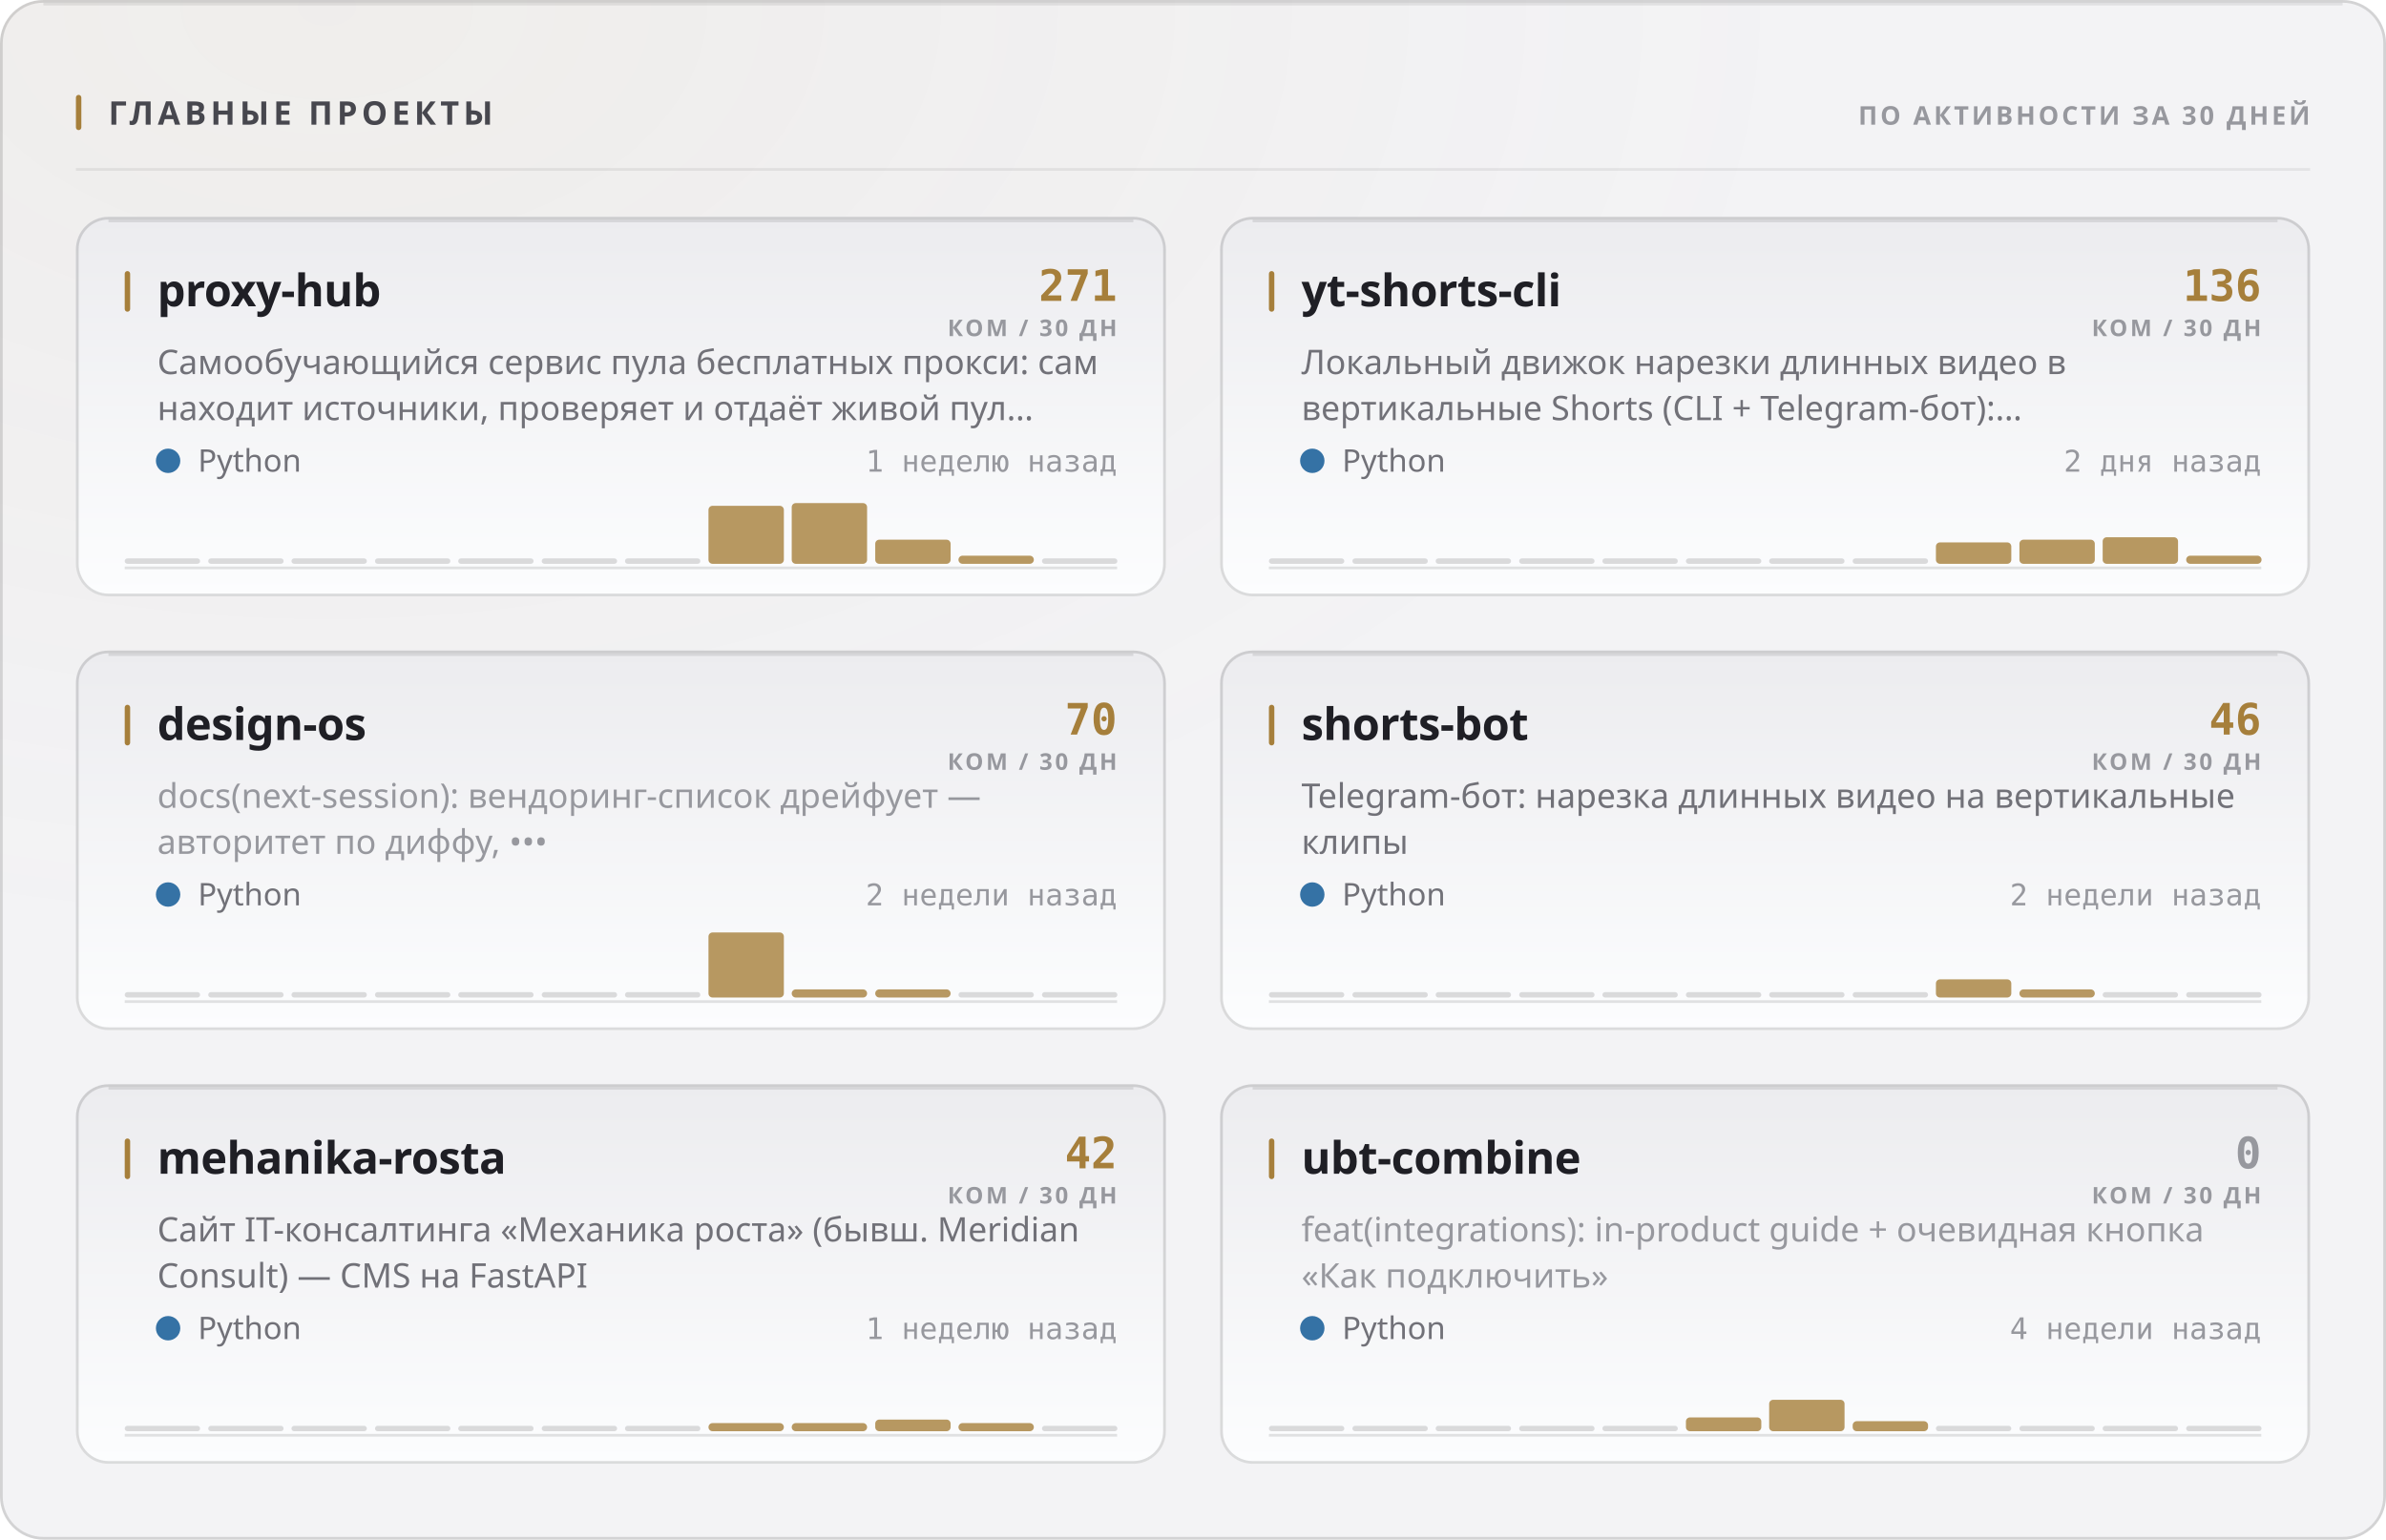
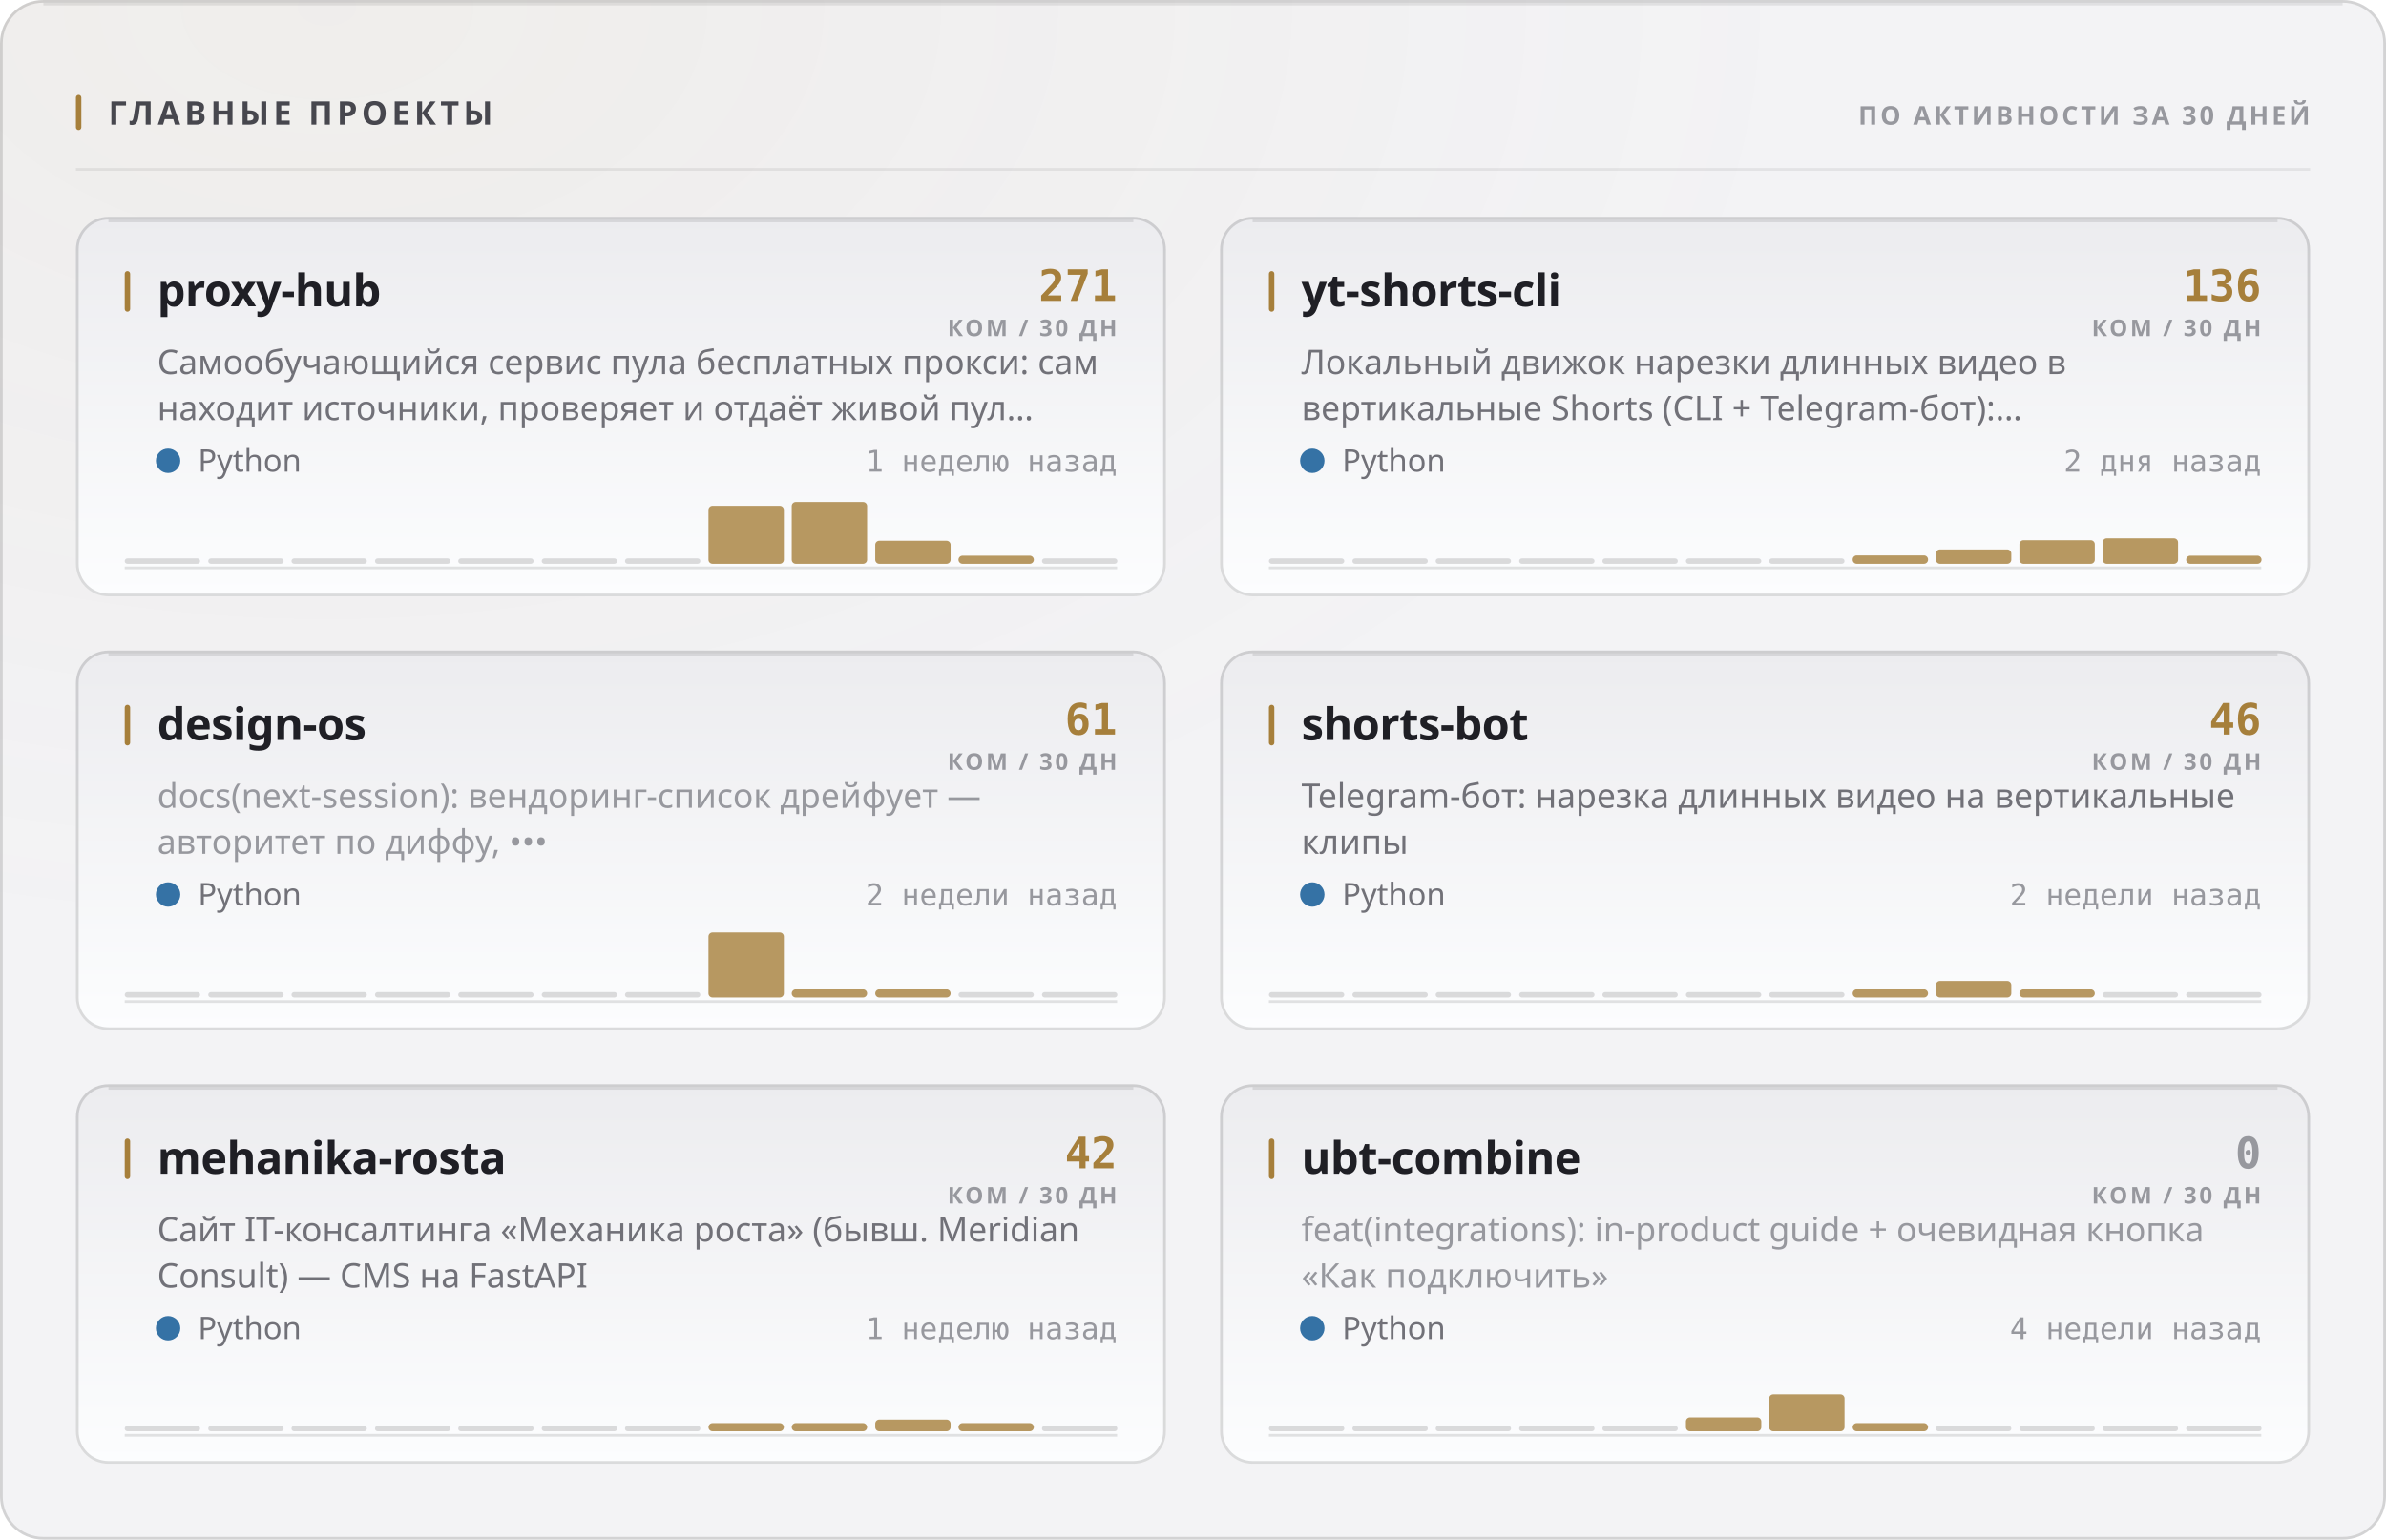
<svg xmlns="http://www.w3.org/2000/svg" width="880" height="568" viewBox="0 0 880 568" role="img">
  <style>
  text { font-family: -apple-system, BlinkMacSystemFont, 'Segoe UI', 'Noto Sans', Helvetica, Arial, sans-serif; }
  .mono { font-family: ui-monospace, 'SF Mono', 'Cascadia Mono', 'DejaVu Sans Mono', Menlo, Consolas, monospace; font-variant-numeric: tabular-nums; }
  .caps { letter-spacing: .1em; text-transform: uppercase; }

  @keyframes sheen  { from { transform: translateX(-120%); } to { transform: translateX(260%); } }
  @keyframes rise   { from { opacity: 0; transform: translateY(6px); } to { opacity: 1; transform: none; } }
  @keyframes slide  { from { opacity: 0; transform: translateX(-8px); } to { opacity: 1; transform: none; } }
  @keyframes grow   { from { transform: scaleY(0); } to { transform: scaleY(1); } }
  @keyframes widen  { from { transform: scaleX(0); } to { transform: scaleX(1); } }
  @keyframes draw   { from { stroke-dashoffset: 200; } to { stroke-dashoffset: 0; } }

  .sheen { animation: sheen 5.5s cubic-bezier(.45,0,.2,1) infinite; }
  .rise  { animation: rise .5s cubic-bezier(.16,1,.3,1) both; }
  .slide { animation: slide .42s cubic-bezier(.16,1,.3,1) both; }
  .bar   { transform-box: fill-box; transform-origin: 50% 100%;
           animation: grow .62s cubic-bezier(.16,1,.3,1) both; }
  .fill  { transform-box: fill-box; transform-origin: 0% 50%;
           animation: widen .8s cubic-bezier(.16,1,.3,1) both; }
  /* The hidden start state lives in the keyframes, never in the static rule.
     A renderer that ignores CSS animations then falls back to the FINISHED
     state — a drawn line, visible text — instead of an empty panel. */
  .spark { stroke-dasharray: 200;
           animation: draw 1.1s cubic-bezier(.16,1,.3,1) both; }

  @media (prefers-reduced-motion: reduce) {
    .sheen { animation: none; opacity: 0; }
    .rise, .slide, .bar, .fill, .spark { animation: none; opacity: 1; transform: none;
                                         stroke-dashoffset: 0; }
  }</style>
  <defs>
    <filter id="grain1" x="0" y="0" width="100%" height="100%">
      <feTurbulence type="fractalNoise" baseFrequency="0.82" numOctaves="3" stitchTiles="stitch" />
      <feColorMatrix type="saturate" values="0" />
    </filter>
    <radialGradient id="wash2" cx="14%" cy="0%" r="62%">
      <stop offset="0%" stop-color="#a67f3b" stop-opacity="0.05" />
      <stop offset="100%" stop-color="#a67f3b" stop-opacity="0" />
    </radialGradient>
    <linearGradient id="cardfill3" x1="0" y1="0" x2="0" y2="1">
      <stop offset="0%" stop-color="#ececef" />
      <stop offset="100%" stop-color="#fcfdfe" />
    </linearGradient>
    <linearGradient id="cardfill4" x1="0" y1="0" x2="0" y2="1">
      <stop offset="0%" stop-color="#ececef" />
      <stop offset="100%" stop-color="#fcfdfe" />
    </linearGradient>
    <linearGradient id="cardfill5" x1="0" y1="0" x2="0" y2="1">
      <stop offset="0%" stop-color="#ececef" />
      <stop offset="100%" stop-color="#fcfdfe" />
    </linearGradient>
    <linearGradient id="cardfill6" x1="0" y1="0" x2="0" y2="1">
      <stop offset="0%" stop-color="#ececef" />
      <stop offset="100%" stop-color="#fcfdfe" />
    </linearGradient>
    <linearGradient id="cardfill7" x1="0" y1="0" x2="0" y2="1">
      <stop offset="0%" stop-color="#ececef" />
      <stop offset="100%" stop-color="#fcfdfe" />
    </linearGradient>
    <linearGradient id="cardfill8" x1="0" y1="0" x2="0" y2="1">
      <stop offset="0%" stop-color="#ececef" />
      <stop offset="100%" stop-color="#fcfdfe" />
    </linearGradient>
  </defs>
  <rect width="880" height="568" rx="16" fill="#f3f3f5" />
  <rect width="880" height="568" rx="16" fill="url(#wash2)" />
  <rect width="880" height="568" rx="16" filter="url(#grain1)" opacity="0.035" style="mix-blend-mode:overlay" />
  <rect x=".5" y=".5" width="879" height="567" rx="15.5" fill="none" stroke="rgba(10,10,12,0.14)" />
  <path d="M16 1.5 H864" stroke="rgba(10,10,12,0.08)" stroke-width="1" fill="none" />
  <rect x="28" y="35" width="2" height="13" rx="1" fill="#a67f3b" />
  <text x="40" y="46" font-size="12" font-weight="700" fill="#47474e" letter-spacing="0.13em">ГЛАВНЫЕ ПРОЕКТЫ</text>
  <text x="852" y="46" font-size="9.5" font-weight="600" fill="#97989e" text-anchor="end" letter-spacing="0.11em">ПО АКТИВНОСТИ ЗА 30 ДНЕЙ</text>
  <path d="M28 62.5 H852" stroke="rgba(10,10,12,0.07)" stroke-width="1" />
  <g class="rise" opacity="1" style="">
    <rect x="28" y="80" width="402" height="140" rx="12" fill="url(#cardfill3)" />
    <rect x="28.5" y="80.5" width="401" height="139" rx="11.5" fill="none" stroke="rgba(10,10,12,0.14)" />
    <path d="M40 81.5 H418" stroke="rgba(10,10,12,0.1)" stroke-width="1" fill="none" />
    <rect x="46" y="100" width="2" height="15" rx="1" fill="#a67f3b" />
    <text x="58" y="113" font-size="16.5" font-weight="700" fill="#1f1f25" letter-spacing="-0.01em">proxy-hub</text>
    <text x="412" y="111" font-size="16" font-weight="700" fill="#a67f3b" text-anchor="end" class="mono">271</text>
    <text x="412" y="124" font-size="8.5" font-weight="600" fill="#97989e" text-anchor="end" letter-spacing="0.11em">КОМ / 30 ДН</text>
    <text x="58" y="138" font-size="12.5" font-weight="400" fill="#717178">Самообучающийся сервис пула бесплатных прокси: сам</text>
    <text x="58" y="155" font-size="12.5" font-weight="400" fill="#717178">находит источники, проверяет и отдаёт живой пул…</text>
    <circle cx="62" cy="170" r="4.5" fill="#3572A5" />
    <text x="73" y="174" font-size="11.5" font-weight="400" fill="#717178">Python</text>
    <text x="412" y="174" font-size="11" font-weight="400" fill="#97989e" text-anchor="end" class="mono">1 неделю назад</text>
    <path d="M46 209.5 H412" stroke="rgba(10,10,12,0.112)" stroke-width="1" />
    <g class="bar" style="animation-delay:0.18s">
      <rect x="46.0" y="206.0" width="27.8" height="2" rx="1" fill="rgba(10,10,12,0.14)" />
      <rect x="76.8" y="206.0" width="27.8" height="2" rx="1" fill="rgba(10,10,12,0.14)" />
      <rect x="107.5" y="206.0" width="27.8" height="2" rx="1" fill="rgba(10,10,12,0.14)" />
      <rect x="138.3" y="206.0" width="27.8" height="2" rx="1" fill="rgba(10,10,12,0.14)" />
      <rect x="169.0" y="206.0" width="27.8" height="2" rx="1" fill="rgba(10,10,12,0.14)" />
      <rect x="199.8" y="206.0" width="27.8" height="2" rx="1" fill="rgba(10,10,12,0.14)" />
      <rect x="230.5" y="206.0" width="27.8" height="2" rx="1" fill="rgba(10,10,12,0.14)" />
      <rect x="261.3" y="186.6" width="27.8" height="21.4" rx="1.5" fill="#a67f3b" opacity="0.8" />
-       <rect x="292.0" y="185.6" width="27.8" height="22.4" rx="1.5" fill="#a67f3b" opacity="0.8" />
-       <rect x="322.8" y="199.1" width="27.8" height="8.9" rx="1.5" fill="#a67f3b" opacity="0.8" />
+       <rect x="292.0" y="185.2" width="27.8" height="22.8" rx="1.5" fill="#a67f3b" opacity="0.8" />
+       <rect x="322.8" y="199.5" width="27.8" height="8.5" rx="1.5" fill="#a67f3b" opacity="0.8" />
      <rect x="353.5" y="205.0" width="27.8" height="3.0" rx="1.5" fill="#a67f3b" opacity="0.8" />
      <rect x="384.3" y="206.0" width="27.8" height="2" rx="1" fill="rgba(10,10,12,0.14)" />
    </g>
  </g>
  <g class="rise" opacity="1" style=" animation-delay:0.055s;">
    <rect x="450" y="80" width="402" height="140" rx="12" fill="url(#cardfill4)" />
    <rect x="450.5" y="80.5" width="401" height="139" rx="11.5" fill="none" stroke="rgba(10,10,12,0.14)" />
    <path d="M462 81.5 H840" stroke="rgba(10,10,12,0.1)" stroke-width="1" fill="none" />
    <rect x="468" y="100" width="2" height="15" rx="1" fill="#a67f3b" />
    <text x="480" y="113" font-size="16.5" font-weight="700" fill="#1f1f25" letter-spacing="-0.01em">yt-shorts-cli</text>
    <text x="834" y="111" font-size="16" font-weight="700" fill="#a67f3b" text-anchor="end" class="mono">136</text>
    <text x="834" y="124" font-size="8.5" font-weight="600" fill="#97989e" text-anchor="end" letter-spacing="0.11em">КОМ / 30 ДН</text>
    <text x="480" y="138" font-size="12.5" font-weight="400" fill="#717178">Локальный движок нарезки длинных видео в</text>
    <text x="480" y="155" font-size="12.5" font-weight="400" fill="#717178">вертикальные Shorts (CLI + Telegram-бот):…</text>
    <circle cx="484" cy="170" r="4.5" fill="#3572A5" />
    <text x="495" y="174" font-size="11.5" font-weight="400" fill="#717178">Python</text>
    <text x="834" y="174" font-size="11" font-weight="400" fill="#97989e" text-anchor="end" class="mono">2 дня назад</text>
    <path d="M468 209.5 H834" stroke="rgba(10,10,12,0.112)" stroke-width="1" />
    <g class="bar" style="animation-delay:0.24s">
      <rect x="468.0" y="206.0" width="27.8" height="2" rx="1" fill="rgba(10,10,12,0.14)" />
      <rect x="498.8" y="206.0" width="27.8" height="2" rx="1" fill="rgba(10,10,12,0.14)" />
      <rect x="529.5" y="206.0" width="27.8" height="2" rx="1" fill="rgba(10,10,12,0.14)" />
      <rect x="560.3" y="206.0" width="27.8" height="2" rx="1" fill="rgba(10,10,12,0.14)" />
      <rect x="591.0" y="206.0" width="27.8" height="2" rx="1" fill="rgba(10,10,12,0.14)" />
      <rect x="621.8" y="206.0" width="27.8" height="2" rx="1" fill="rgba(10,10,12,0.14)" />
      <rect x="652.5" y="206.0" width="27.8" height="2" rx="1" fill="rgba(10,10,12,0.14)" />
-       <rect x="683.3" y="206.0" width="27.8" height="2" rx="1" fill="rgba(10,10,12,0.14)" />
-       <rect x="714.0" y="200.1" width="27.8" height="7.9" rx="1.5" fill="#a67f3b" opacity="0.8" />
-       <rect x="744.8" y="199.1" width="27.8" height="8.9" rx="1.5" fill="#a67f3b" opacity="0.8" />
-       <rect x="775.5" y="198.2" width="27.8" height="9.8" rx="1.5" fill="#a67f3b" opacity="0.8" />
+       <rect x="683.3" y="204.9" width="27.8" height="3.1" rx="1.5" fill="#a67f3b" opacity="0.8" />
+       <rect x="714.0" y="202.7" width="27.8" height="5.3" rx="1.5" fill="#a67f3b" opacity="0.8" />
+       <rect x="744.8" y="199.3" width="27.8" height="8.7" rx="1.5" fill="#a67f3b" opacity="0.8" />
+       <rect x="775.5" y="198.6" width="27.8" height="9.4" rx="1.5" fill="#a67f3b" opacity="0.8" />
      <rect x="806.3" y="205.0" width="27.8" height="3.0" rx="1.5" fill="#a67f3b" opacity="0.8" />
    </g>
  </g>
  <g class="rise" opacity="1" style=" animation-delay:0.110s;">
    <rect x="28" y="240" width="402" height="140" rx="12" fill="url(#cardfill5)" />
    <rect x="28.5" y="240.5" width="401" height="139" rx="11.5" fill="none" stroke="rgba(10,10,12,0.14)" />
    <path d="M40 241.5 H418" stroke="rgba(10,10,12,0.1)" stroke-width="1" fill="none" />
    <rect x="46" y="260" width="2" height="15" rx="1" fill="#a67f3b" />
    <text x="58" y="273" font-size="16.5" font-weight="700" fill="#1f1f25" letter-spacing="-0.01em">design-os</text>
-     <text x="412" y="271" font-size="16" font-weight="700" fill="#a67f3b" text-anchor="end" class="mono">70</text>
+     <text x="412" y="271" font-size="16" font-weight="700" fill="#a67f3b" text-anchor="end" class="mono">61</text>
    <text x="412" y="284" font-size="8.5" font-weight="600" fill="#97989e" text-anchor="end" letter-spacing="0.11em">КОМ / 30 ДН</text>
    <text x="58" y="298" font-size="12.5" font-weight="400" fill="#97989e">docs(next-session): вендоринг-список дрейфует —</text>
    <text x="58" y="315" font-size="12.5" font-weight="400" fill="#97989e">авторитет по диффу, •••</text>
    <circle cx="62" cy="330" r="4.5" fill="#3572A5" />
    <text x="73" y="334" font-size="11.5" font-weight="400" fill="#717178">Python</text>
    <text x="412" y="334" font-size="11" font-weight="400" fill="#97989e" text-anchor="end" class="mono">2 недели назад</text>
    <path d="M46 369.5 H412" stroke="rgba(10,10,12,0.112)" stroke-width="1" />
    <g class="bar" style="animation-delay:0.3s">
      <rect x="46.0" y="366.0" width="27.8" height="2" rx="1" fill="rgba(10,10,12,0.14)" />
      <rect x="76.8" y="366.0" width="27.8" height="2" rx="1" fill="rgba(10,10,12,0.14)" />
      <rect x="107.5" y="366.0" width="27.8" height="2" rx="1" fill="rgba(10,10,12,0.14)" />
      <rect x="138.3" y="366.0" width="27.8" height="2" rx="1" fill="rgba(10,10,12,0.14)" />
      <rect x="169.0" y="366.0" width="27.8" height="2" rx="1" fill="rgba(10,10,12,0.14)" />
      <rect x="199.8" y="366.0" width="27.8" height="2" rx="1" fill="rgba(10,10,12,0.14)" />
      <rect x="230.5" y="366.0" width="27.8" height="2" rx="1" fill="rgba(10,10,12,0.14)" />
      <rect x="261.3" y="344.0" width="27.8" height="24.0" rx="1.5" fill="#a67f3b" opacity="0.8" />
      <rect x="292.0" y="365.0" width="27.8" height="3.0" rx="1.5" fill="#a67f3b" opacity="0.8" />
      <rect x="322.8" y="365.0" width="27.8" height="3.0" rx="1.5" fill="#a67f3b" opacity="0.8" />
      <rect x="353.5" y="366.0" width="27.8" height="2" rx="1" fill="rgba(10,10,12,0.14)" />
      <rect x="384.3" y="366.0" width="27.8" height="2" rx="1" fill="rgba(10,10,12,0.14)" />
    </g>
  </g>
  <g class="rise" opacity="1" style=" animation-delay:0.165s;">
    <rect x="450" y="240" width="402" height="140" rx="12" fill="url(#cardfill6)" />
    <rect x="450.5" y="240.5" width="401" height="139" rx="11.5" fill="none" stroke="rgba(10,10,12,0.14)" />
    <path d="M462 241.5 H840" stroke="rgba(10,10,12,0.1)" stroke-width="1" fill="none" />
    <rect x="468" y="260" width="2" height="15" rx="1" fill="#a67f3b" />
    <text x="480" y="273" font-size="16.5" font-weight="700" fill="#1f1f25" letter-spacing="-0.01em">shorts-bot</text>
    <text x="834" y="271" font-size="16" font-weight="700" fill="#a67f3b" text-anchor="end" class="mono">46</text>
    <text x="834" y="284" font-size="8.5" font-weight="600" fill="#97989e" text-anchor="end" letter-spacing="0.11em">КОМ / 30 ДН</text>
    <text x="480" y="298" font-size="12.5" font-weight="400" fill="#717178">Telegram-бот: нарезка длинных видео на вертикальные</text>
    <text x="480" y="315" font-size="12.5" font-weight="400" fill="#717178">клипы</text>
    <circle cx="484" cy="330" r="4.5" fill="#3572A5" />
    <text x="495" y="334" font-size="11.5" font-weight="400" fill="#717178">Python</text>
    <text x="834" y="334" font-size="11" font-weight="400" fill="#97989e" text-anchor="end" class="mono">2 недели назад</text>
    <path d="M468 369.5 H834" stroke="rgba(10,10,12,0.112)" stroke-width="1" />
    <g class="bar" style="animation-delay:0.36s">
      <rect x="468.0" y="366.0" width="27.8" height="2" rx="1" fill="rgba(10,10,12,0.14)" />
      <rect x="498.8" y="366.0" width="27.8" height="2" rx="1" fill="rgba(10,10,12,0.14)" />
      <rect x="529.5" y="366.0" width="27.8" height="2" rx="1" fill="rgba(10,10,12,0.14)" />
      <rect x="560.3" y="366.0" width="27.8" height="2" rx="1" fill="rgba(10,10,12,0.14)" />
      <rect x="591.0" y="366.0" width="27.8" height="2" rx="1" fill="rgba(10,10,12,0.14)" />
      <rect x="621.8" y="366.0" width="27.8" height="2" rx="1" fill="rgba(10,10,12,0.14)" />
      <rect x="652.5" y="366.0" width="27.8" height="2" rx="1" fill="rgba(10,10,12,0.14)" />
-       <rect x="683.3" y="366.0" width="27.8" height="2" rx="1" fill="rgba(10,10,12,0.14)" />
-       <rect x="714.0" y="361.3" width="27.8" height="6.7" rx="1.5" fill="#a67f3b" opacity="0.8" />
+       <rect x="683.3" y="365.0" width="27.8" height="3.0" rx="1.5" fill="#a67f3b" opacity="0.8" />
+       <rect x="714.0" y="361.9" width="27.8" height="6.1" rx="1.5" fill="#a67f3b" opacity="0.8" />
      <rect x="744.8" y="365.0" width="27.8" height="3.0" rx="1.5" fill="#a67f3b" opacity="0.8" />
      <rect x="775.5" y="366.0" width="27.8" height="2" rx="1" fill="rgba(10,10,12,0.14)" />
      <rect x="806.3" y="366.0" width="27.8" height="2" rx="1" fill="rgba(10,10,12,0.14)" />
    </g>
  </g>
  <g class="rise" opacity="1" style=" animation-delay:0.220s;">
    <rect x="28" y="400" width="402" height="140" rx="12" fill="url(#cardfill7)" />
    <rect x="28.5" y="400.5" width="401" height="139" rx="11.5" fill="none" stroke="rgba(10,10,12,0.14)" />
    <path d="M40 401.5 H418" stroke="rgba(10,10,12,0.1)" stroke-width="1" fill="none" />
    <rect x="46" y="420" width="2" height="15" rx="1" fill="#a67f3b" />
    <text x="58" y="433" font-size="16.5" font-weight="700" fill="#1f1f25" letter-spacing="-0.01em">mehanika-rosta</text>
    <text x="412" y="431" font-size="16" font-weight="700" fill="#a67f3b" text-anchor="end" class="mono">42</text>
    <text x="412" y="444" font-size="8.5" font-weight="600" fill="#97989e" text-anchor="end" letter-spacing="0.11em">КОМ / 30 ДН</text>
    <text x="58" y="458" font-size="12.5" font-weight="400" fill="#717178">Сайт IT-консалтинга «Механика роста» (бывш. Meridian</text>
    <text x="58" y="475" font-size="12.5" font-weight="400" fill="#717178">Consult) — CMS на FastAPI</text>
    <circle cx="62" cy="490" r="4.5" fill="#3572A5" />
    <text x="73" y="494" font-size="11.5" font-weight="400" fill="#717178">Python</text>
    <text x="412" y="494" font-size="11" font-weight="400" fill="#97989e" text-anchor="end" class="mono">1 неделю назад</text>
    <path d="M46 529.5 H412" stroke="rgba(10,10,12,0.112)" stroke-width="1" />
    <g class="bar" style="animation-delay:0.42s">
      <rect x="46.0" y="526.0" width="27.8" height="2" rx="1" fill="rgba(10,10,12,0.14)" />
      <rect x="76.8" y="526.0" width="27.8" height="2" rx="1" fill="rgba(10,10,12,0.14)" />
      <rect x="107.5" y="526.0" width="27.8" height="2" rx="1" fill="rgba(10,10,12,0.14)" />
      <rect x="138.3" y="526.0" width="27.8" height="2" rx="1" fill="rgba(10,10,12,0.14)" />
      <rect x="169.0" y="526.0" width="27.8" height="2" rx="1" fill="rgba(10,10,12,0.14)" />
      <rect x="199.8" y="526.0" width="27.8" height="2" rx="1" fill="rgba(10,10,12,0.14)" />
      <rect x="230.5" y="526.0" width="27.8" height="2" rx="1" fill="rgba(10,10,12,0.14)" />
      <rect x="261.3" y="525.0" width="27.8" height="3.0" rx="1.5" fill="#a67f3b" opacity="0.8" />
      <rect x="292.0" y="525.0" width="27.8" height="3.0" rx="1.5" fill="#a67f3b" opacity="0.8" />
      <rect x="322.8" y="523.7" width="27.8" height="4.3" rx="1.5" fill="#a67f3b" opacity="0.8" />
      <rect x="353.5" y="525.0" width="27.8" height="3.0" rx="1.5" fill="#a67f3b" opacity="0.8" />
      <rect x="384.3" y="526.0" width="27.8" height="2" rx="1" fill="rgba(10,10,12,0.14)" />
    </g>
  </g>
  <g class="rise" opacity="1" style=" animation-delay:0.275s;">
    <rect x="450" y="400" width="402" height="140" rx="12" fill="url(#cardfill8)" />
    <rect x="450.5" y="400.5" width="401" height="139" rx="11.5" fill="none" stroke="rgba(10,10,12,0.14)" />
    <path d="M462 401.5 H840" stroke="rgba(10,10,12,0.1)" stroke-width="1" fill="none" />
    <rect x="468" y="420" width="2" height="15" rx="1" fill="#a67f3b" />
    <text x="480" y="433" font-size="16.5" font-weight="700" fill="#1f1f25" letter-spacing="-0.01em">ubt-combine</text>
    <text x="834" y="431" font-size="16" font-weight="700" fill="#97989e" text-anchor="end" class="mono">0</text>
    <text x="834" y="444" font-size="8.5" font-weight="600" fill="#97989e" text-anchor="end" letter-spacing="0.11em">КОМ / 30 ДН</text>
    <text x="480" y="458" font-size="12.5" font-weight="400" fill="#97989e">feat(integrations): in-product guide + очевидная кнопка</text>
    <text x="480" y="475" font-size="12.5" font-weight="400" fill="#97989e">«Как подключить»</text>
    <circle cx="484" cy="490" r="4.5" fill="#3572A5" />
    <text x="495" y="494" font-size="11.5" font-weight="400" fill="#717178">Python</text>
    <text x="834" y="494" font-size="11" font-weight="400" fill="#97989e" text-anchor="end" class="mono">4 недели назад</text>
    <path d="M468 529.5 H834" stroke="rgba(10,10,12,0.112)" stroke-width="1" />
    <g class="bar" style="animation-delay:0.48s">
      <rect x="468.0" y="526.0" width="27.8" height="2" rx="1" fill="rgba(10,10,12,0.14)" />
      <rect x="498.8" y="526.0" width="27.8" height="2" rx="1" fill="rgba(10,10,12,0.14)" />
      <rect x="529.5" y="526.0" width="27.8" height="2" rx="1" fill="rgba(10,10,12,0.14)" />
      <rect x="560.3" y="526.0" width="27.8" height="2" rx="1" fill="rgba(10,10,12,0.14)" />
      <rect x="591.0" y="526.0" width="27.8" height="2" rx="1" fill="rgba(10,10,12,0.14)" />
      <rect x="621.8" y="522.9" width="27.8" height="5.1" rx="1.5" fill="#a67f3b" opacity="0.8" />
-       <rect x="652.5" y="516.4" width="27.8" height="11.6" rx="1.5" fill="#a67f3b" opacity="0.8" />
-       <rect x="683.3" y="524.3" width="27.8" height="3.7" rx="1.5" fill="#a67f3b" opacity="0.8" />
+       <rect x="652.5" y="514.4" width="27.8" height="13.6" rx="1.5" fill="#a67f3b" opacity="0.8" />
+       <rect x="683.3" y="525.0" width="27.8" height="3.0" rx="1.5" fill="#a67f3b" opacity="0.8" />
      <rect x="714.0" y="526.0" width="27.8" height="2" rx="1" fill="rgba(10,10,12,0.14)" />
      <rect x="744.8" y="526.0" width="27.8" height="2" rx="1" fill="rgba(10,10,12,0.14)" />
      <rect x="775.5" y="526.0" width="27.8" height="2" rx="1" fill="rgba(10,10,12,0.14)" />
      <rect x="806.3" y="526.0" width="27.8" height="2" rx="1" fill="rgba(10,10,12,0.14)" />
    </g>
  </g>
</svg>
